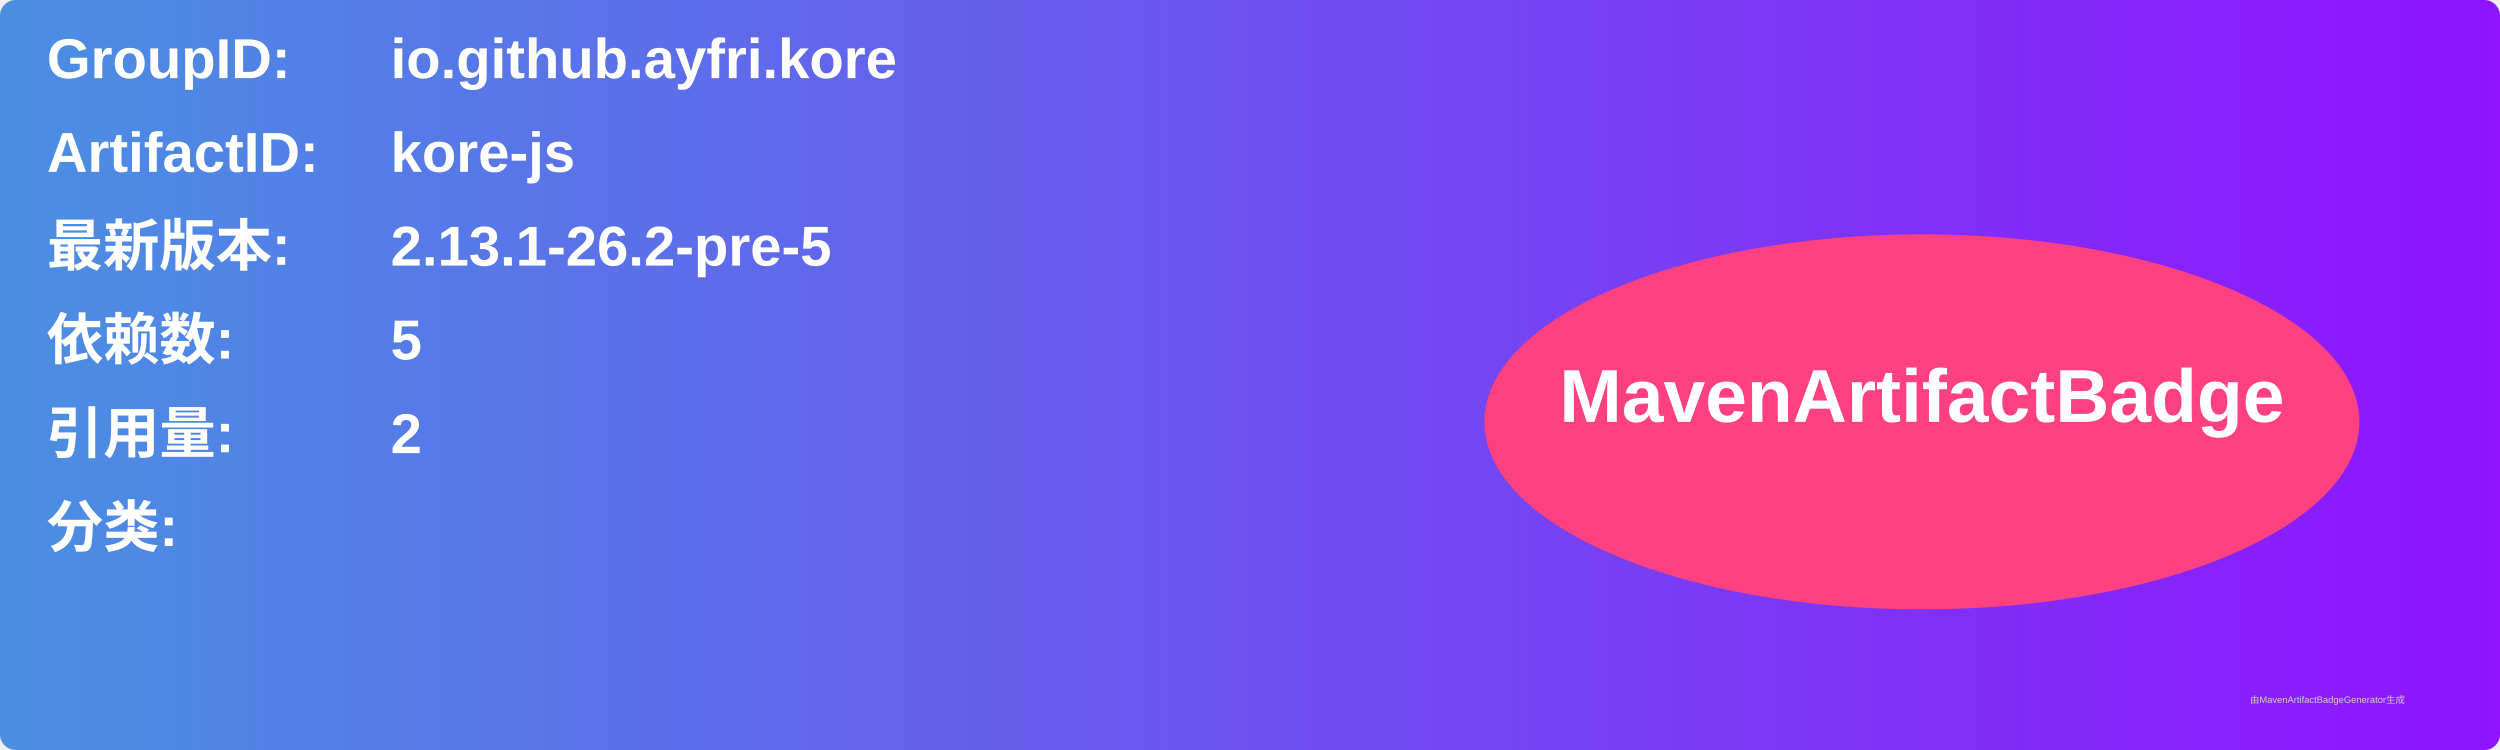
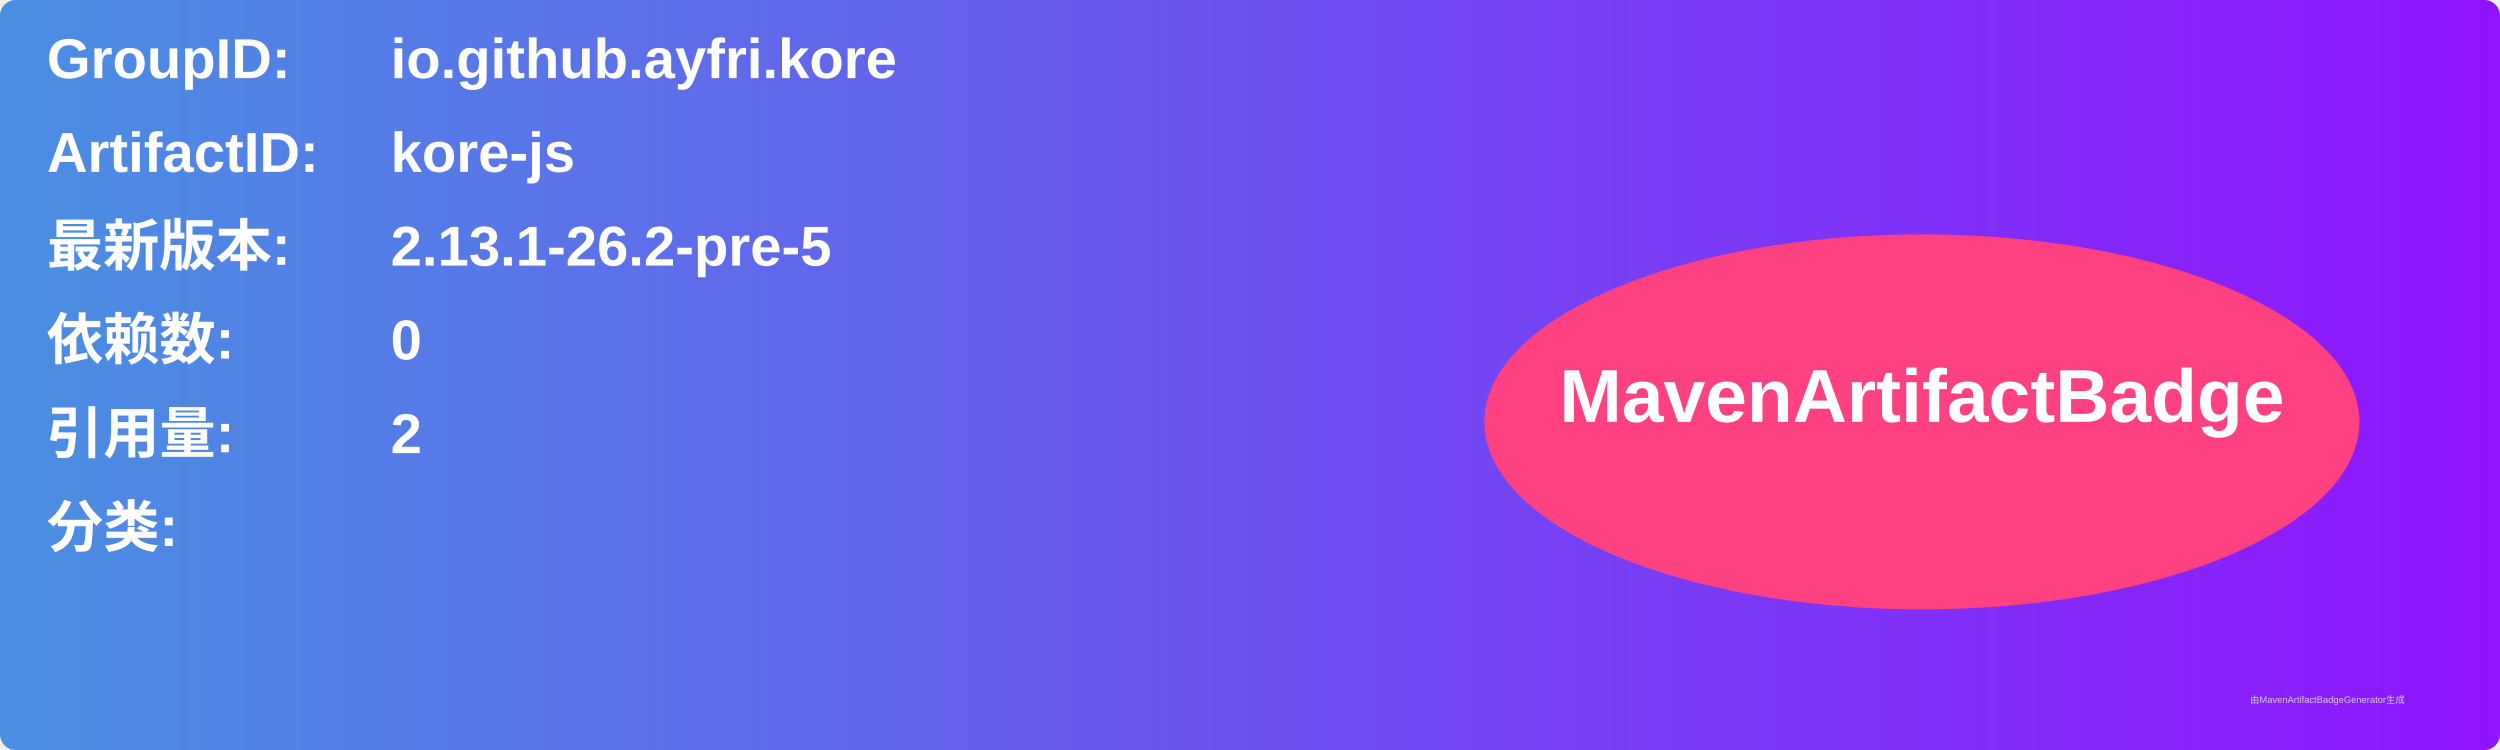
<svg xmlns="http://www.w3.org/2000/svg" width="800" height="240" viewBox="0 0 800 240">
  <linearGradient id="grad" x1="0%" y1="0%" x2="100%" y2="0%">
    <stop offset="0%" stop-color="#4a90e2" />
    <stop offset="100%" stop-color="#9013fe" />
  </linearGradient>
  <rect width="100%" height="100%" rx="5" ry="5" fill="url(#grad)" />
  <g transform="translate(15, 15)">
    <text x="0" y="10" font-family="Arial" font-size="18" fill="white" font-weight="bold" width="260">GroupID:</text>
    <text x="110" y="10" font-family="Arial" font-size="18" fill="white" font-weight="bold" width="460">io.github.ayfri.kore</text>
    <text x="0" y="40" font-family="Arial" font-size="18" fill="white" font-weight="bold" width="260">ArtifactID:</text>
    <text x="110" y="40" font-family="Arial" font-size="18" fill="white" font-weight="bold" width="460">kore-js</text>
    <text x="0" y="70" font-family="Arial" font-size="18" fill="white" font-weight="bold">最新版本:</text>
    <text x="110" y="70" font-family="Arial" font-size="18" fill="white" font-weight="bold">
      <tspan font-weight="bold">2.13.1-26.2-pre-5</tspan>
    </text>
    <text x="0" y="100" font-family="Arial" font-size="18" fill="white" font-weight="bold">依赖数: </text>
    <text x="110" y="100" font-family="Arial" font-size="18" fill="white">
-       <tspan font-weight="bold">5</tspan>
+       <tspan font-weight="bold">0</tspan>
    </text>
    <text x="0" y="130" font-family="Arial" font-size="18" fill="white" font-weight="bold">引用量: </text>
    <text x="110" y="130" font-family="Arial" font-size="18" fill="white">
      <tspan font-weight="bold">2</tspan>
    </text>
    <text x="0" y="160" font-family="Arial" font-size="18" fill="white" font-weight="bold">分类:</text>
    <text x="10" y="190" font-family="Arial" font-size="10" fill="white">
      <tspan font-weight="bold" />
    </text>
    <ellipse cx="600" cy="120" rx="140" ry="60" fill="#ff4081" />
    <text x="600" y="120" text-anchor="middle" font-family="Arial" font-size="24" fill="white" font-weight="bold">MavenArtifactBadge</text>
  </g>
  <text x="720" y="225" font-family="Arial" font-size="3" fill="#d0d0d0">由MavenArtifactBadgeGenerator生成</text>
</svg>
